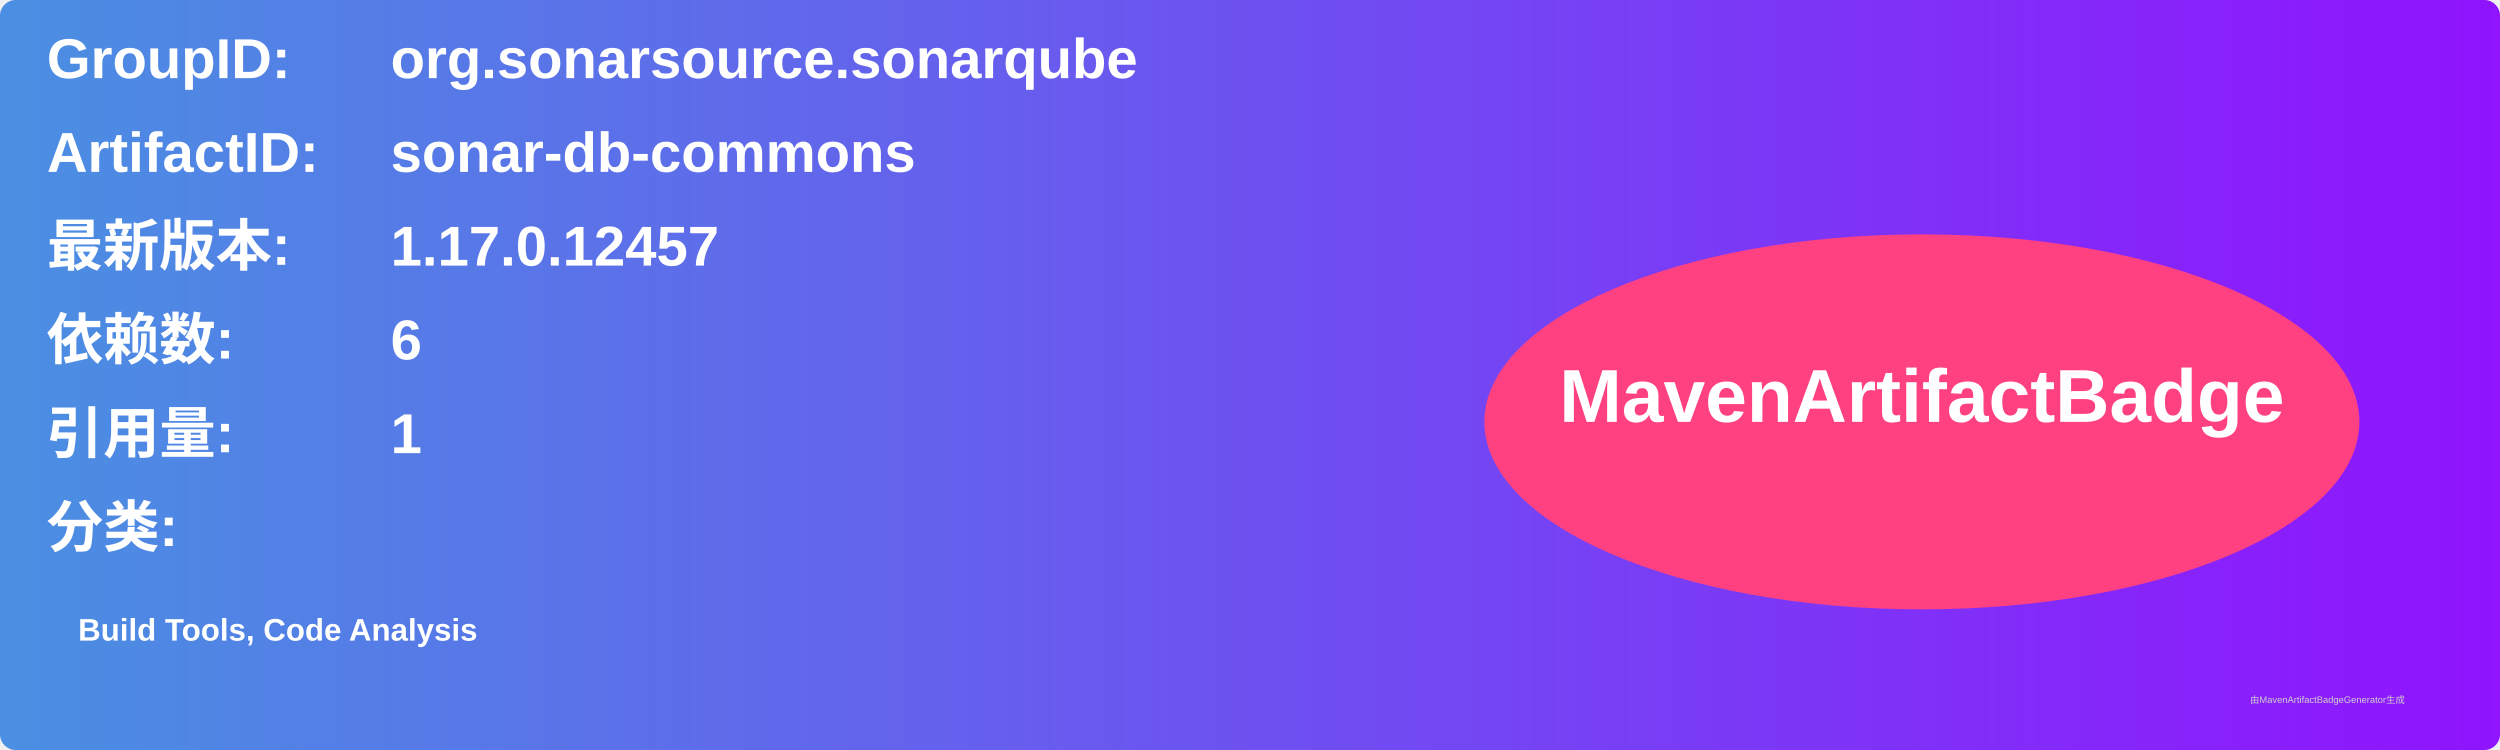
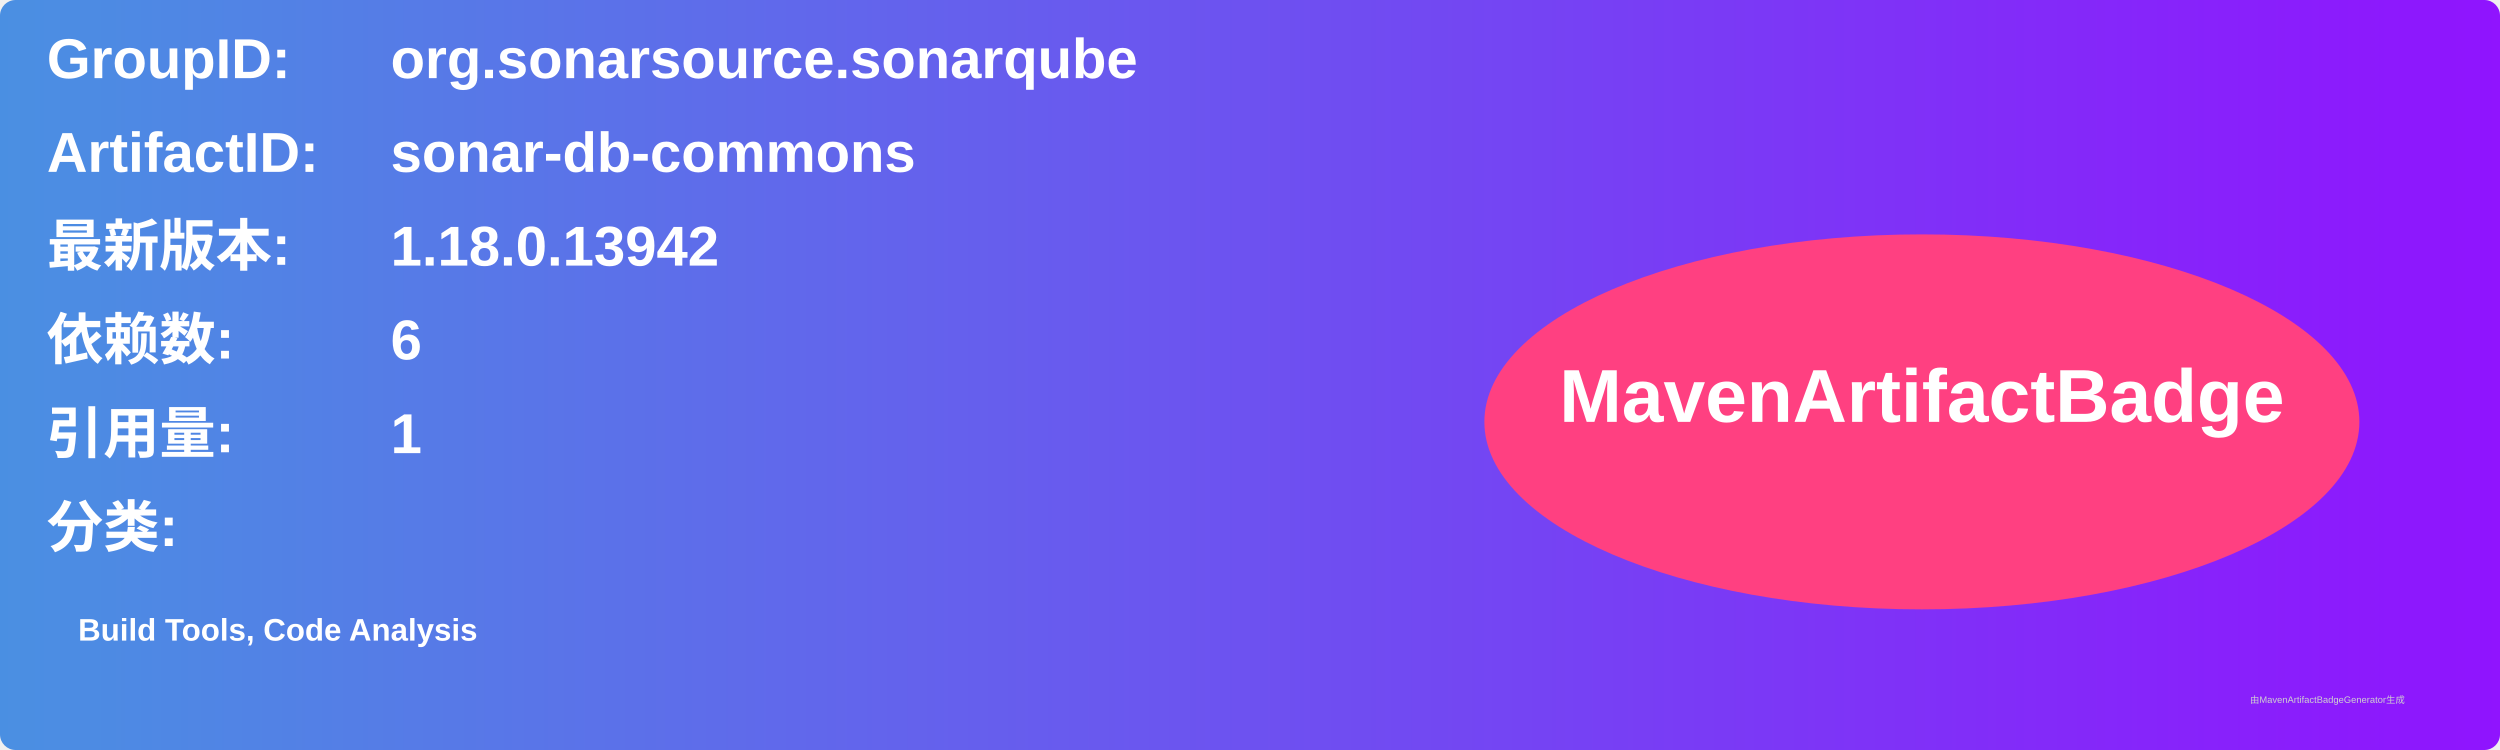
<svg xmlns="http://www.w3.org/2000/svg" width="800" height="240" viewBox="0 0 800 240">
  <linearGradient id="grad" x1="0%" y1="0%" x2="100%" y2="0%">
    <stop offset="0%" stop-color="#4a90e2" />
    <stop offset="100%" stop-color="#9013fe" />
  </linearGradient>
  <rect width="100%" height="100%" rx="5" ry="5" fill="url(#grad)" />
  <g transform="translate(15, 15)">
    <text x="0" y="10" font-family="Arial" font-size="18" fill="white" font-weight="bold" width="260">GroupID:</text>
    <text x="110" y="10" font-family="Arial" font-size="18" fill="white" font-weight="bold" width="460">org.sonarsource.sonarqube</text>
    <text x="0" y="40" font-family="Arial" font-size="18" fill="white" font-weight="bold" width="260">ArtifactID:</text>
    <text x="110" y="40" font-family="Arial" font-size="18" fill="white" font-weight="bold" width="460">sonar-db-commons</text>
    <text x="0" y="70" font-family="Arial" font-size="18" fill="white" font-weight="bold">最新版本:</text>
    <text x="110" y="70" font-family="Arial" font-size="18" fill="white" font-weight="bold">
-       <tspan font-weight="bold">1.17.0.12457</tspan>
+       <tspan font-weight="bold">1.18.0.13942</tspan>
    </text>
    <text x="0" y="100" font-family="Arial" font-size="18" fill="white" font-weight="bold">依赖数: </text>
    <text x="110" y="100" font-family="Arial" font-size="18" fill="white">
      <tspan font-weight="bold">6</tspan>
    </text>
    <text x="0" y="130" font-family="Arial" font-size="18" fill="white" font-weight="bold">引用量: </text>
    <text x="110" y="130" font-family="Arial" font-size="18" fill="white">
      <tspan font-weight="bold">1</tspan>
    </text>
    <text x="0" y="160" font-family="Arial" font-size="18" fill="white" font-weight="bold">分类:</text>
    <text x="10" y="190" font-family="Arial" font-size="10" fill="white">
      <tspan font-weight="bold">Build Tools, Code Analysis</tspan>
    </text>
    <ellipse cx="600" cy="120" rx="140" ry="60" fill="#ff4081" />
    <text x="600" y="120" text-anchor="middle" font-family="Arial" font-size="24" fill="white" font-weight="bold">MavenArtifactBadge</text>
  </g>
  <text x="720" y="225" font-family="Arial" font-size="3" fill="#d0d0d0">由MavenArtifactBadgeGenerator生成</text>
</svg>
